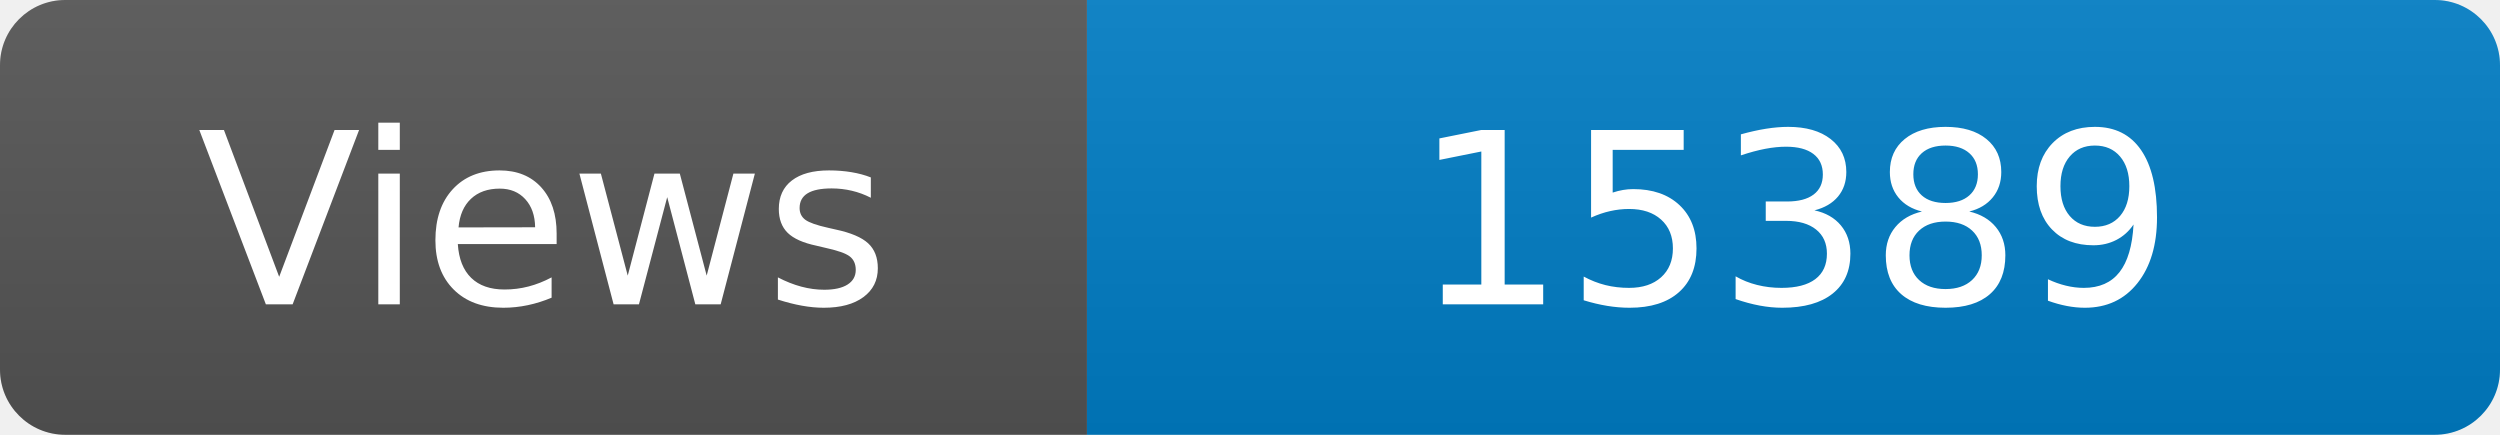
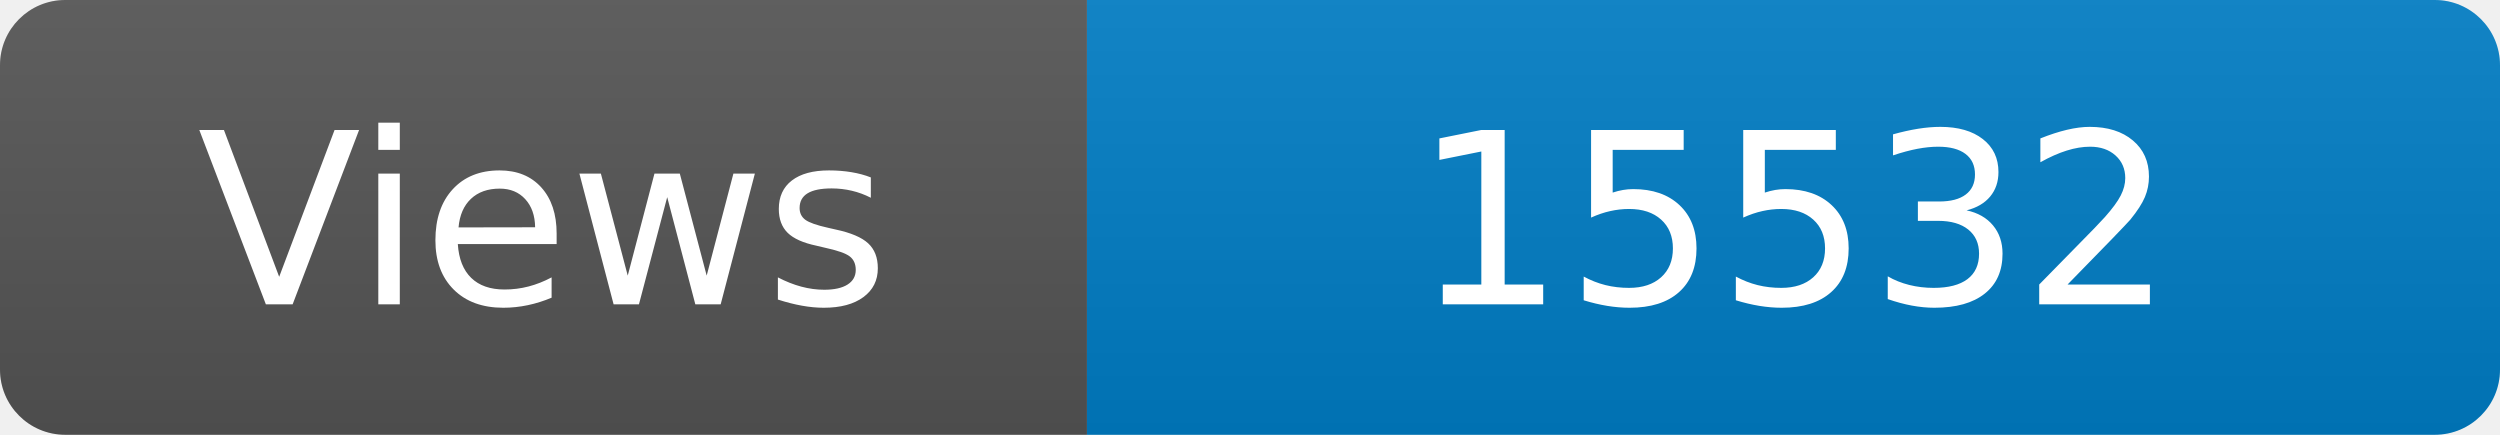
<svg xmlns="http://www.w3.org/2000/svg" width="115" height="20" role="img" aria-label="Maintained?: yes">
  <linearGradient id="s" x2="0" y2="100%">
    <stop offset="0" stop-color="#bbb" stop-opacity=".1" />
    <stop offset="1" stop-opacity=".1" />
  </linearGradient>
  <clipPath id="r">
    <rect width="115" height="20" rx="3" fill="#fff" />
  </clipPath>
  <g clip-path="url(#r)">
    <rect width="50" height="20" fill="#555" />
    <rect x="50" width="160" height="20" fill="#007ec6" />
    <rect width="115" height="20" fill="url(#s)" />
  </g>
  <g fill="#fff" text-anchor="middle" font-family="Verdana,Geneva,DejaVu Sans,sans-serif" font-size="110">
    <text x="250" y="140" transform="scale(.1)" fill="#fff">Views</text>
-     <text x="825" y="140" transform="scale(.1)" fill="#fff">15389</text>
+     <text x="825" y="140" transform="scale(.1)" fill="#fff">15532</text>
  </g>
</svg>
